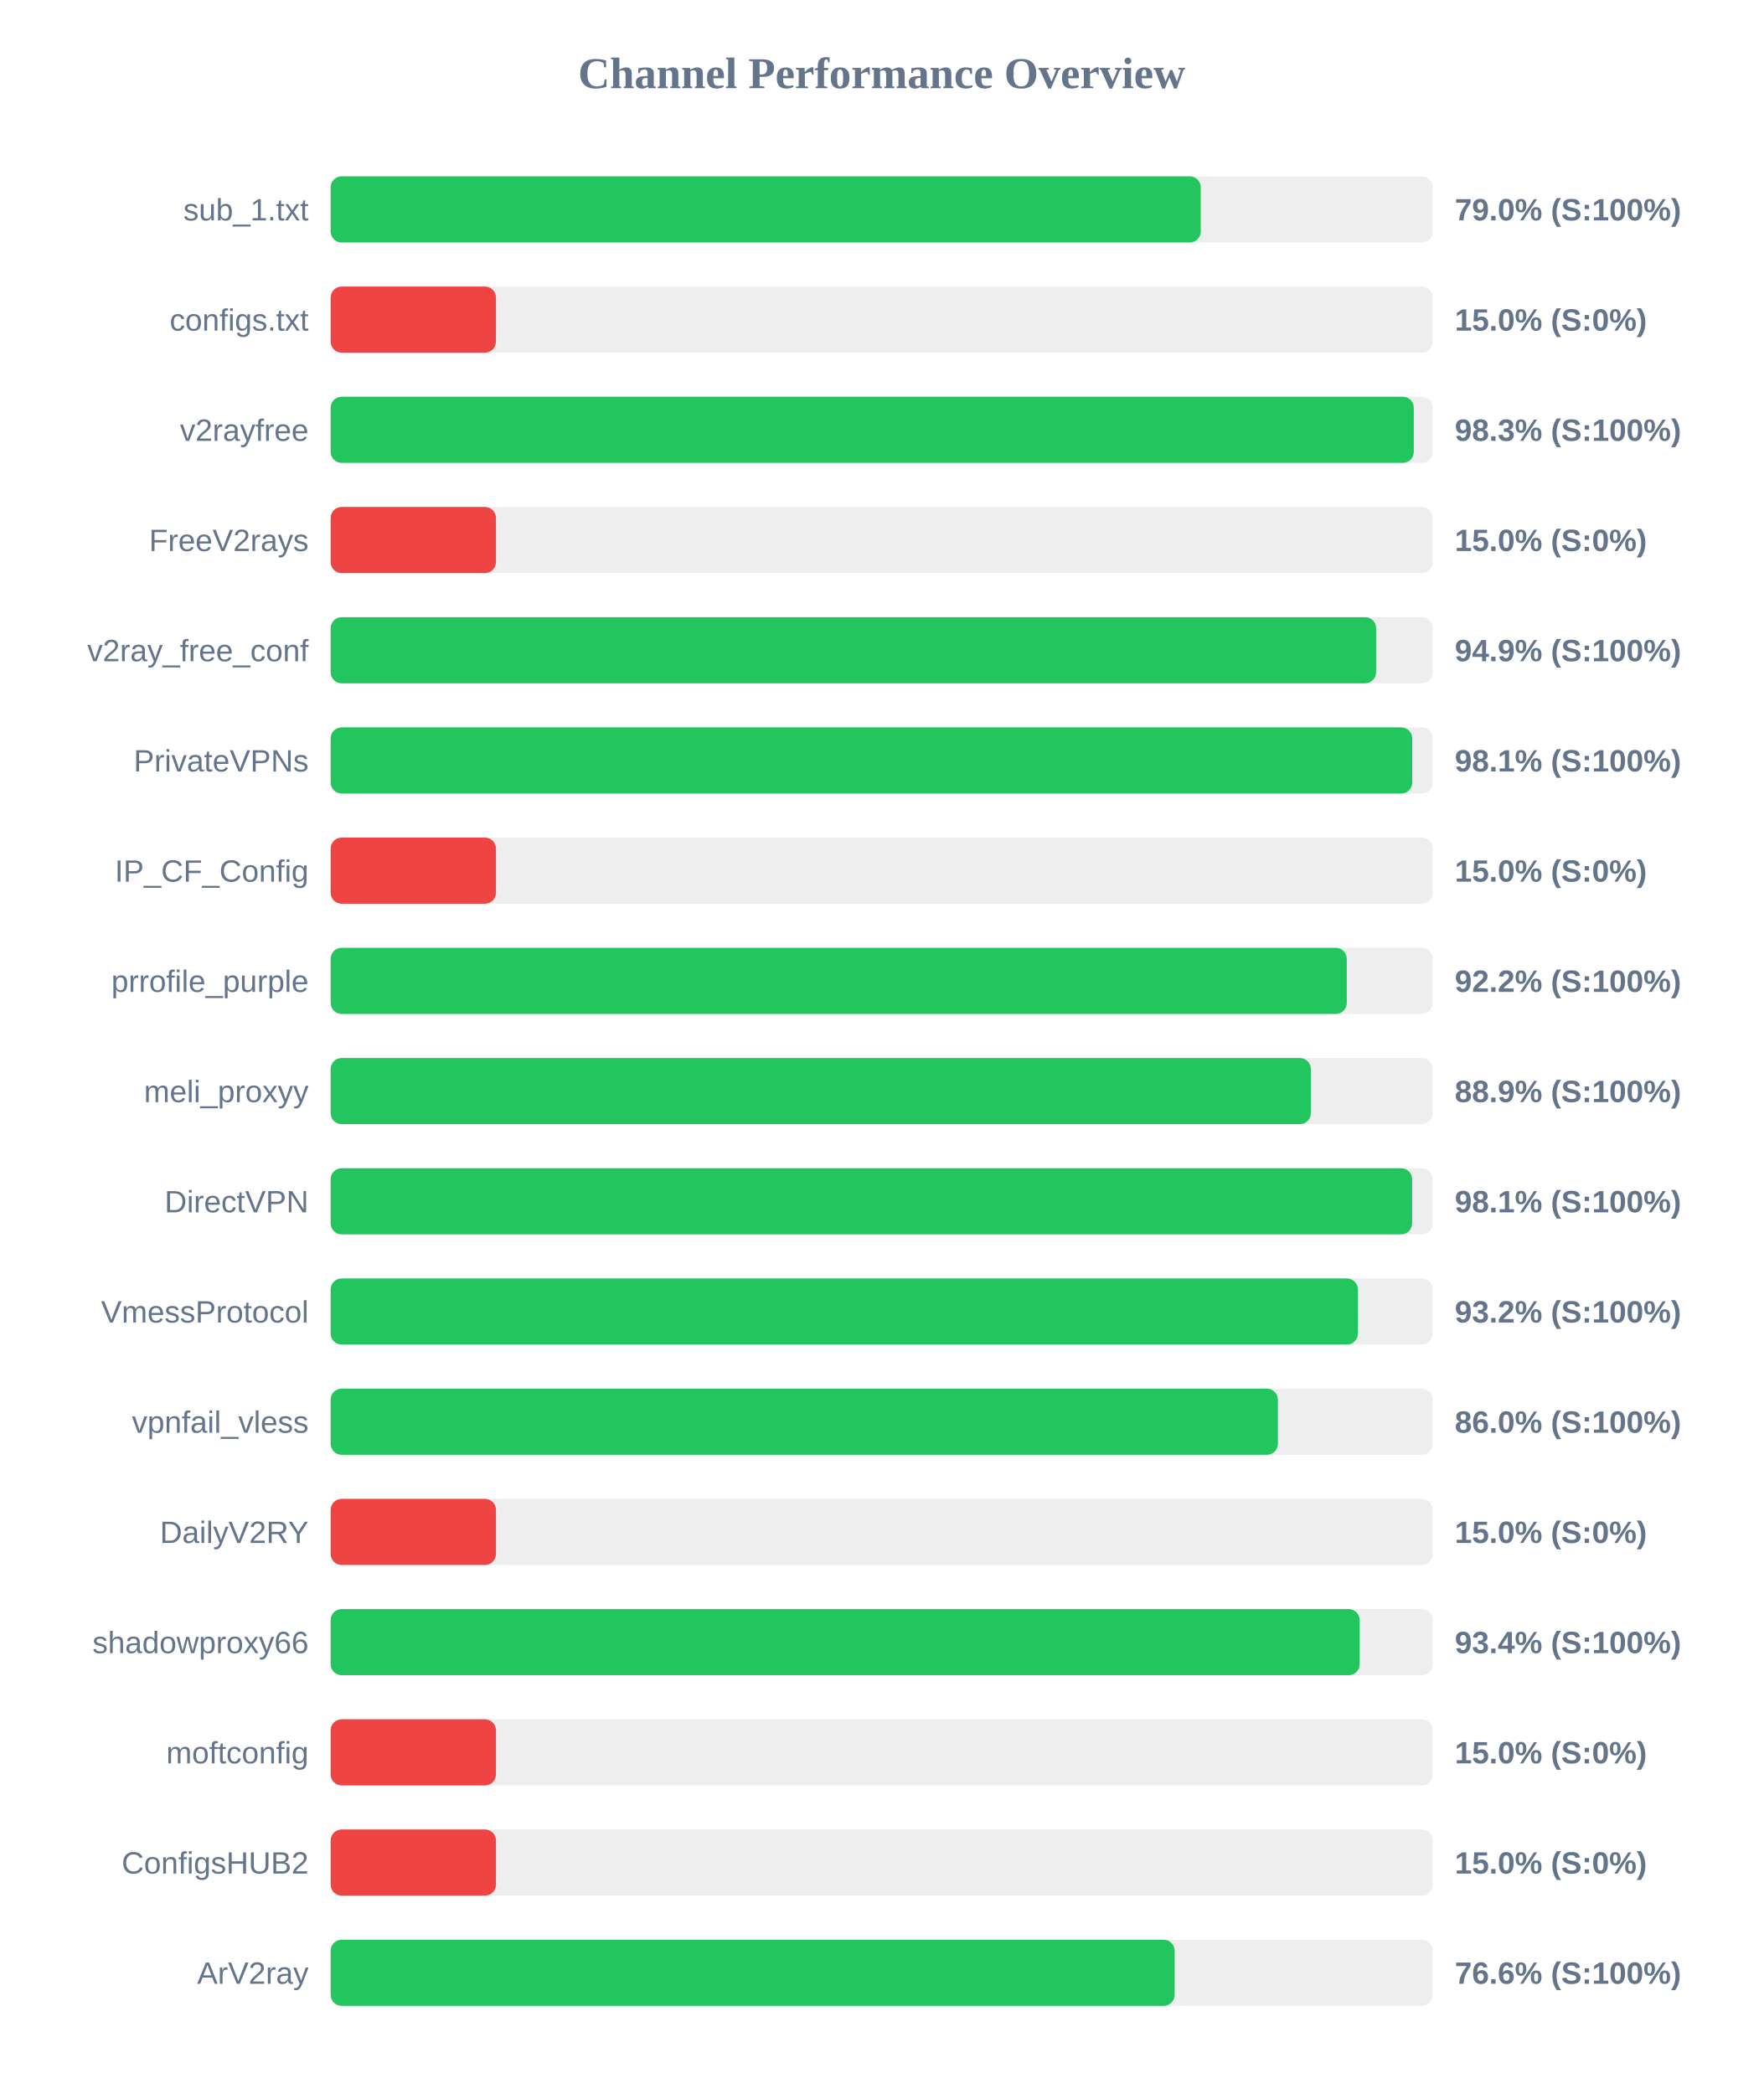
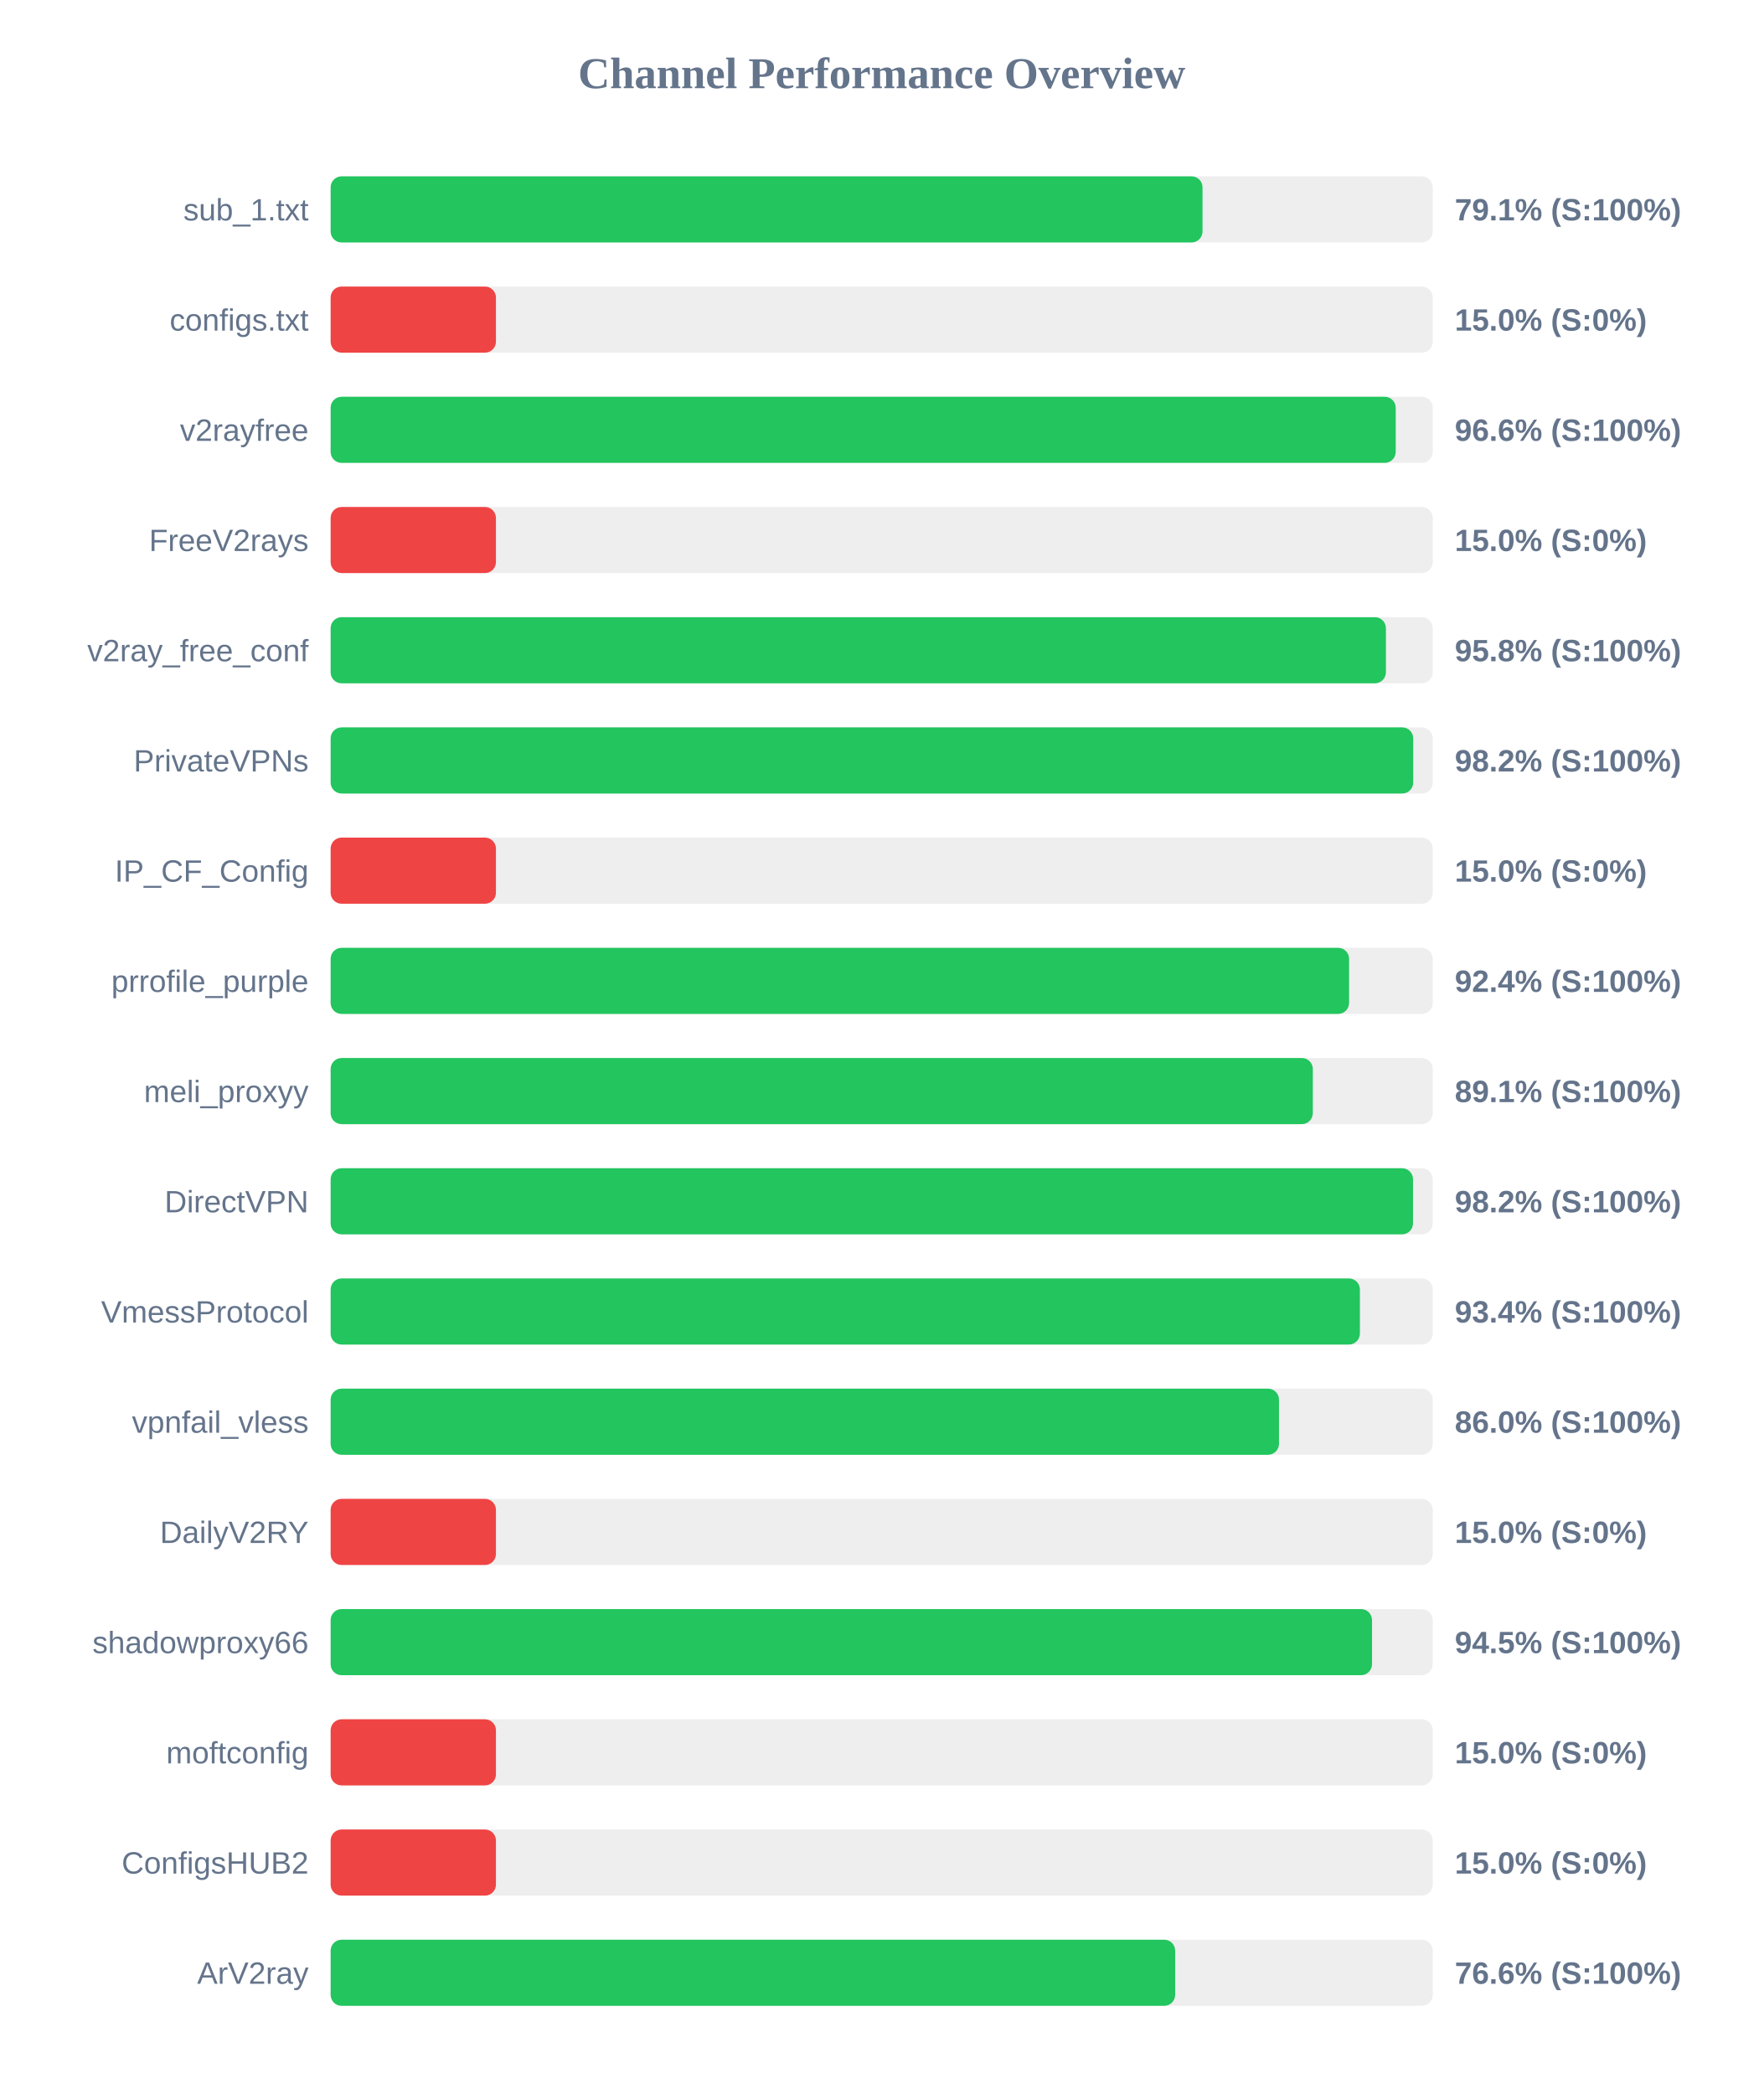
<svg xmlns="http://www.w3.org/2000/svg" width="800" height="950" version="1.1">
  <style>
        .row { font: 14px Arial; fill: #64748b; }
        .score { font: bold 14px Arial; fill: #64748b; }
    </style>
  <text x="400" y="40" text-anchor="middle" font-size="20px" font-weight="bold" fill="#64748b">Channel Performance Overview</text>
  <rect x="150" y="80" width="500" height="30" fill="#eee" rx="5" />
-   <rect x="150" y="80" width="394.75" height="30" fill="#22c55e" rx="5" />
+   <rect x="150" y="80" width="395.55" height="30" fill="#22c55e" rx="5" />
  <text x="140" y="100" text-anchor="end" class="row">sub_1.txt</text>
-   <text x="660" y="100" text-anchor="start" class="score">79.0% (S:100%)</text>
+   <text x="660" y="100" text-anchor="start" class="score">79.1% (S:100%)</text>
  <rect x="150" y="130" width="500" height="30" fill="#eee" rx="5" />
  <rect x="150" y="130" width="75.0" height="30" fill="#ef4444" rx="5" />
  <text x="140" y="150" text-anchor="end" class="row">configs.txt</text>
  <text x="660" y="150" text-anchor="start" class="score">15.0% (S:0%)</text>
  <rect x="150" y="180" width="500" height="30" fill="#eee" rx="5" />
-   <rect x="150" y="180" width="491.4" height="30" fill="#22c55e" rx="5" />
+   <rect x="150" y="180" width="483.2" height="30" fill="#22c55e" rx="5" />
  <text x="140" y="200" text-anchor="end" class="row">v2rayfree</text>
-   <text x="660" y="200" text-anchor="start" class="score">98.3% (S:100%)</text>
+   <text x="660" y="200" text-anchor="start" class="score">96.6% (S:100%)</text>
  <rect x="150" y="230" width="500" height="30" fill="#eee" rx="5" />
  <rect x="150" y="230" width="75.0" height="30" fill="#ef4444" rx="5" />
  <text x="140" y="250" text-anchor="end" class="row">FreeV2rays</text>
  <text x="660" y="250" text-anchor="start" class="score">15.0% (S:0%)</text>
  <rect x="150" y="280" width="500" height="30" fill="#eee" rx="5" />
-   <rect x="150" y="280" width="474.3" height="30" fill="#22c55e" rx="5" />
+   <rect x="150" y="280" width="478.75" height="30" fill="#22c55e" rx="5" />
  <text x="140" y="300" text-anchor="end" class="row">v2ray_free_conf</text>
-   <text x="660" y="300" text-anchor="start" class="score">94.9% (S:100%)</text>
+   <text x="660" y="300" text-anchor="start" class="score">95.8% (S:100%)</text>
  <rect x="150" y="330" width="500" height="30" fill="#eee" rx="5" />
-   <rect x="150" y="330" width="490.7" height="30" fill="#22c55e" rx="5" />
+   <rect x="150" y="330" width="491.15" height="30" fill="#22c55e" rx="5" />
  <text x="140" y="350" text-anchor="end" class="row">PrivateVPNs</text>
-   <text x="660" y="350" text-anchor="start" class="score">98.1% (S:100%)</text>
+   <text x="660" y="350" text-anchor="start" class="score">98.2% (S:100%)</text>
  <rect x="150" y="380" width="500" height="30" fill="#eee" rx="5" />
  <rect x="150" y="380" width="75.0" height="30" fill="#ef4444" rx="5" />
  <text x="140" y="400" text-anchor="end" class="row">IP_CF_Config</text>
  <text x="660" y="400" text-anchor="start" class="score">15.0% (S:0%)</text>
  <rect x="150" y="430" width="500" height="30" fill="#eee" rx="5" />
-   <rect x="150" y="430" width="461.0" height="30" fill="#22c55e" rx="5" />
+   <rect x="150" y="430" width="462.05" height="30" fill="#22c55e" rx="5" />
  <text x="140" y="450" text-anchor="end" class="row">prrofile_purple</text>
-   <text x="660" y="450" text-anchor="start" class="score">92.2% (S:100%)</text>
+   <text x="660" y="450" text-anchor="start" class="score">92.4% (S:100%)</text>
  <rect x="150" y="480" width="500" height="30" fill="#eee" rx="5" />
-   <rect x="150" y="480" width="444.7" height="30" fill="#22c55e" rx="5" />
+   <rect x="150" y="480" width="445.6" height="30" fill="#22c55e" rx="5" />
  <text x="140" y="500" text-anchor="end" class="row">meli_proxyy</text>
-   <text x="660" y="500" text-anchor="start" class="score">88.9% (S:100%)</text>
+   <text x="660" y="500" text-anchor="start" class="score">89.1% (S:100%)</text>
  <rect x="150" y="530" width="500" height="30" fill="#eee" rx="5" />
-   <rect x="150" y="530" width="490.65" height="30" fill="#22c55e" rx="5" />
+   <rect x="150" y="530" width="491.05" height="30" fill="#22c55e" rx="5" />
  <text x="140" y="550" text-anchor="end" class="row">DirectVPN</text>
-   <text x="660" y="550" text-anchor="start" class="score">98.1% (S:100%)</text>
+   <text x="660" y="550" text-anchor="start" class="score">98.2% (S:100%)</text>
  <rect x="150" y="580" width="500" height="30" fill="#eee" rx="5" />
-   <rect x="150" y="580" width="466.05" height="30" fill="#22c55e" rx="5" />
+   <rect x="150" y="580" width="466.95" height="30" fill="#22c55e" rx="5" />
  <text x="140" y="600" text-anchor="end" class="row">VmessProtocol</text>
-   <text x="660" y="600" text-anchor="start" class="score">93.2% (S:100%)</text>
+   <text x="660" y="600" text-anchor="start" class="score">93.4% (S:100%)</text>
  <rect x="150" y="630" width="500" height="30" fill="#eee" rx="5" />
-   <rect x="150" y="630" width="429.75" height="30" fill="#22c55e" rx="5" />
+   <rect x="150" y="630" width="430.25" height="30" fill="#22c55e" rx="5" />
  <text x="140" y="650" text-anchor="end" class="row">vpnfail_vless</text>
  <text x="660" y="650" text-anchor="start" class="score">86.0% (S:100%)</text>
  <rect x="150" y="680" width="500" height="30" fill="#eee" rx="5" />
  <rect x="150" y="680" width="75.0" height="30" fill="#ef4444" rx="5" />
  <text x="140" y="700" text-anchor="end" class="row">DailyV2RY</text>
  <text x="660" y="700" text-anchor="start" class="score">15.0% (S:0%)</text>
  <rect x="150" y="730" width="500" height="30" fill="#eee" rx="5" />
-   <rect x="150" y="730" width="466.85" height="30" fill="#22c55e" rx="5" />
+   <rect x="150" y="730" width="472.45" height="30" fill="#22c55e" rx="5" />
  <text x="140" y="750" text-anchor="end" class="row">shadowproxy66</text>
-   <text x="660" y="750" text-anchor="start" class="score">93.4% (S:100%)</text>
+   <text x="660" y="750" text-anchor="start" class="score">94.5% (S:100%)</text>
  <rect x="150" y="780" width="500" height="30" fill="#eee" rx="5" />
  <rect x="150" y="780" width="75.0" height="30" fill="#ef4444" rx="5" />
  <text x="140" y="800" text-anchor="end" class="row">moftconfig</text>
  <text x="660" y="800" text-anchor="start" class="score">15.0% (S:0%)</text>
  <rect x="150" y="830" width="500" height="30" fill="#eee" rx="5" />
  <rect x="150" y="830" width="75.0" height="30" fill="#ef4444" rx="5" />
  <text x="140" y="850" text-anchor="end" class="row">ConfigsHUB2</text>
  <text x="660" y="850" text-anchor="start" class="score">15.0% (S:0%)</text>
  <rect x="150" y="880" width="500" height="30" fill="#eee" rx="5" />
-   <rect x="150" y="880" width="382.9" height="30" fill="#22c55e" rx="5" />
+   <rect x="150" y="880" width="383.15" height="30" fill="#22c55e" rx="5" />
  <text x="140" y="900" text-anchor="end" class="row">ArV2ray</text>
  <text x="660" y="900" text-anchor="start" class="score">76.6% (S:100%)</text>
</svg>
